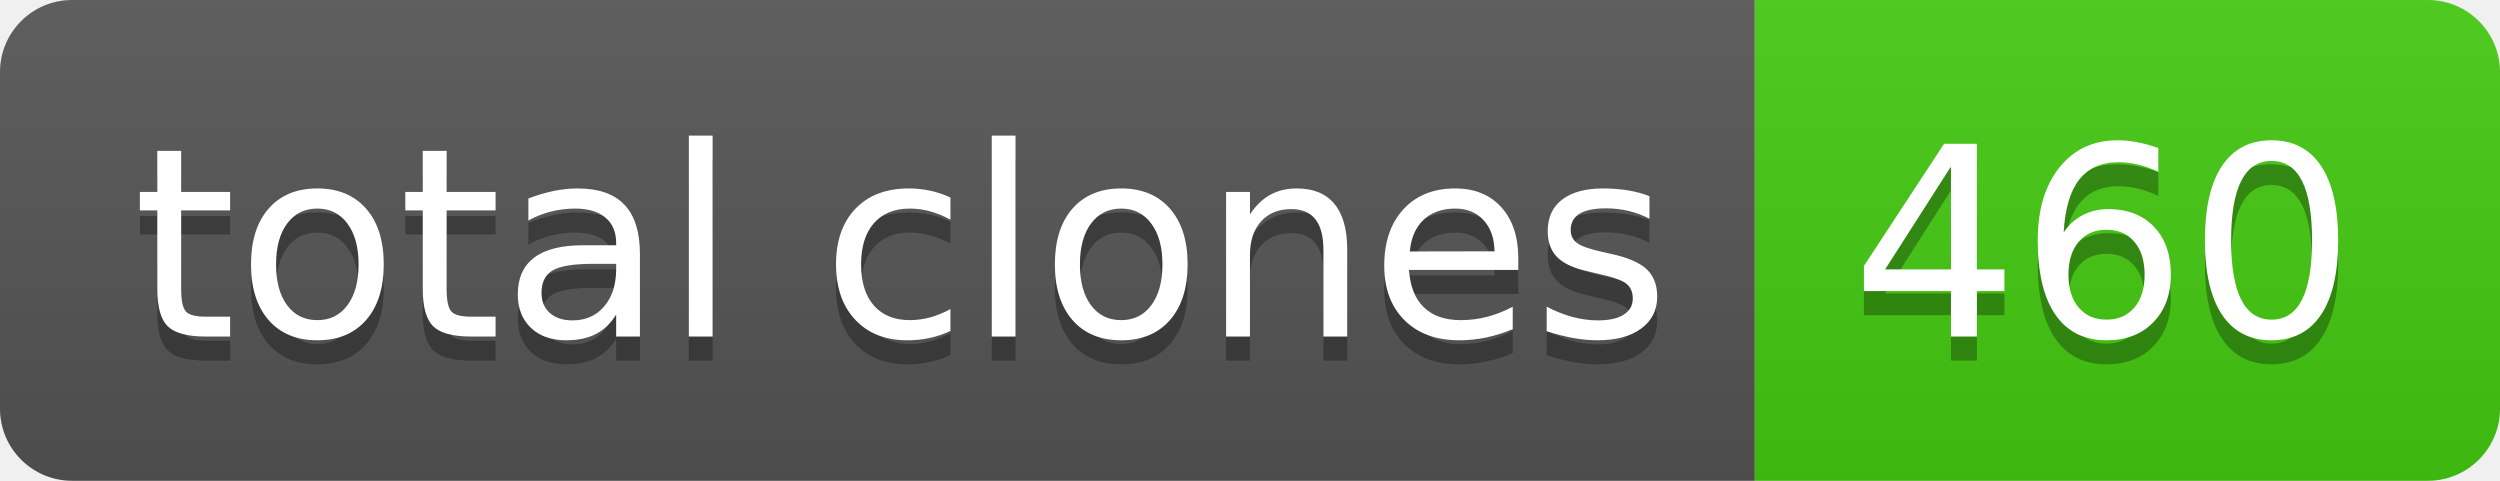
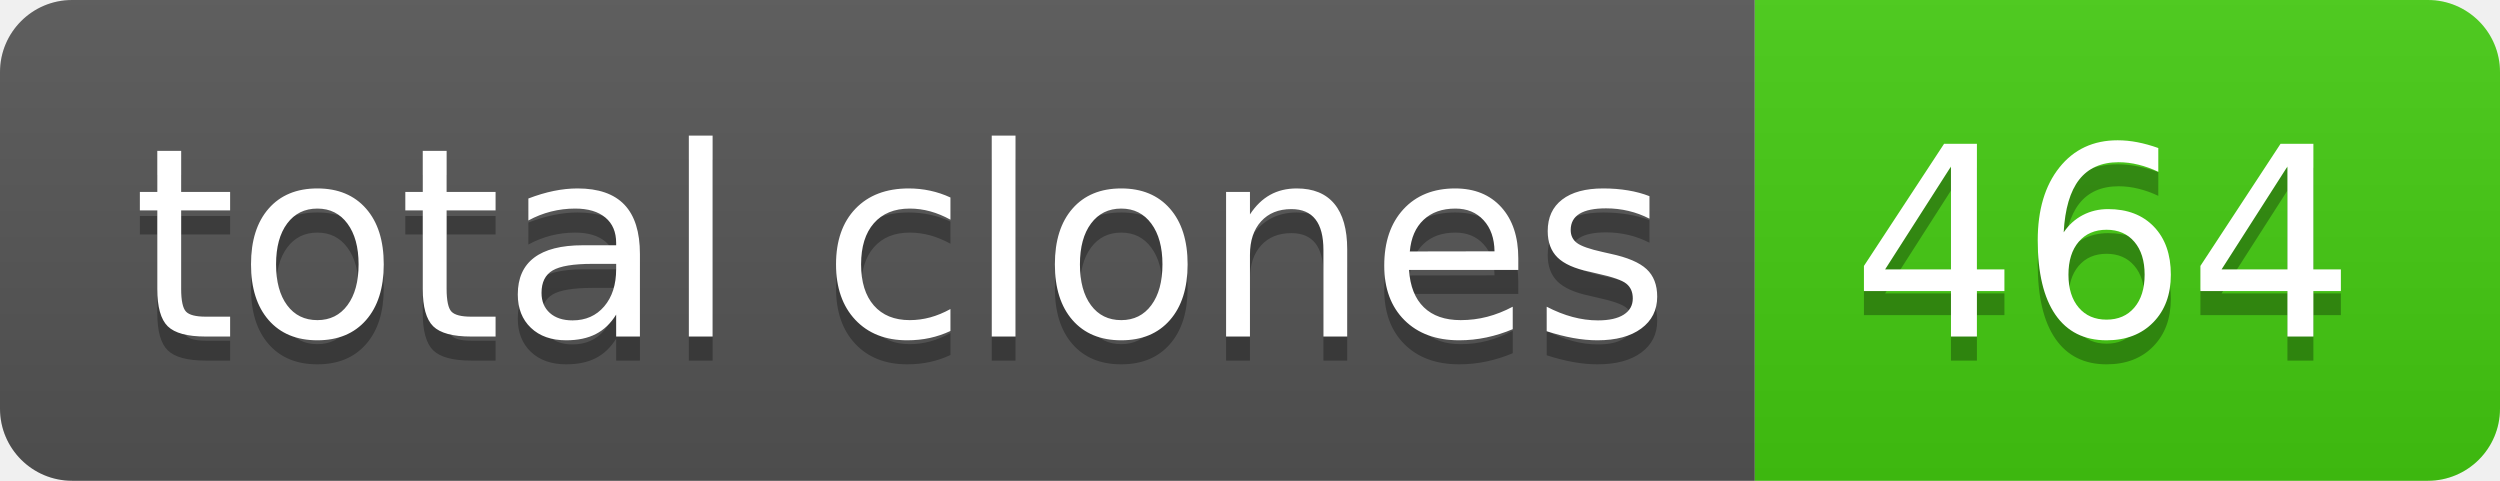
- <svg xmlns="http://www.w3.org/2000/svg" width="104" height="20" role="img" aria-label="total clones: 460">
+ <svg xmlns="http://www.w3.org/2000/svg" width="104" height="20" role="img" aria-label="total clones: 464">
  <linearGradient id="s" x2="0" y2="100%">
    <stop offset="0" stop-color="#bbb" stop-opacity=".1" />
    <stop offset="1" stop-opacity=".1" />
  </linearGradient>
  <clipPath id="r">
    <rect width="104" height="20" rx="3" fill="#fff" />
  </clipPath>
  <g clip-path="url(#r)">
    <rect width="73" height="20" fill="#555" />
    <rect x="73" width="31" height="20" fill="#4c1" />
    <rect width="104" height="20" fill="url(#s)" />
  </g>
  <g fill="#fff" text-anchor="middle" font-family="Verdana,Geneva,DejaVu Sans,sans-serif" text-rendering="geometricPrecision" font-size="110">
    <text aria-hidden="true" x="375" y="150" fill="#010101" fill-opacity=".3" transform="scale(.1)" textLength="630">total clones</text>
    <text x="375" y="140" transform="scale(.1)" fill="#fff" textLength="630">total clones</text>
-     <text aria-hidden="true" x="875" y="150" fill="#010101" fill-opacity=".3" transform="scale(.1)" textLength="210">460</text>
-     <text x="875" y="140" transform="scale(.1)" fill="#fff" textLength="210">460</text>
+     <text aria-hidden="true" x="875" y="150" fill="#010101" fill-opacity=".3" transform="scale(.1)" textLength="210">464</text>
+     <text x="875" y="140" transform="scale(.1)" fill="#fff" textLength="210">464</text>
  </g>
</svg>
